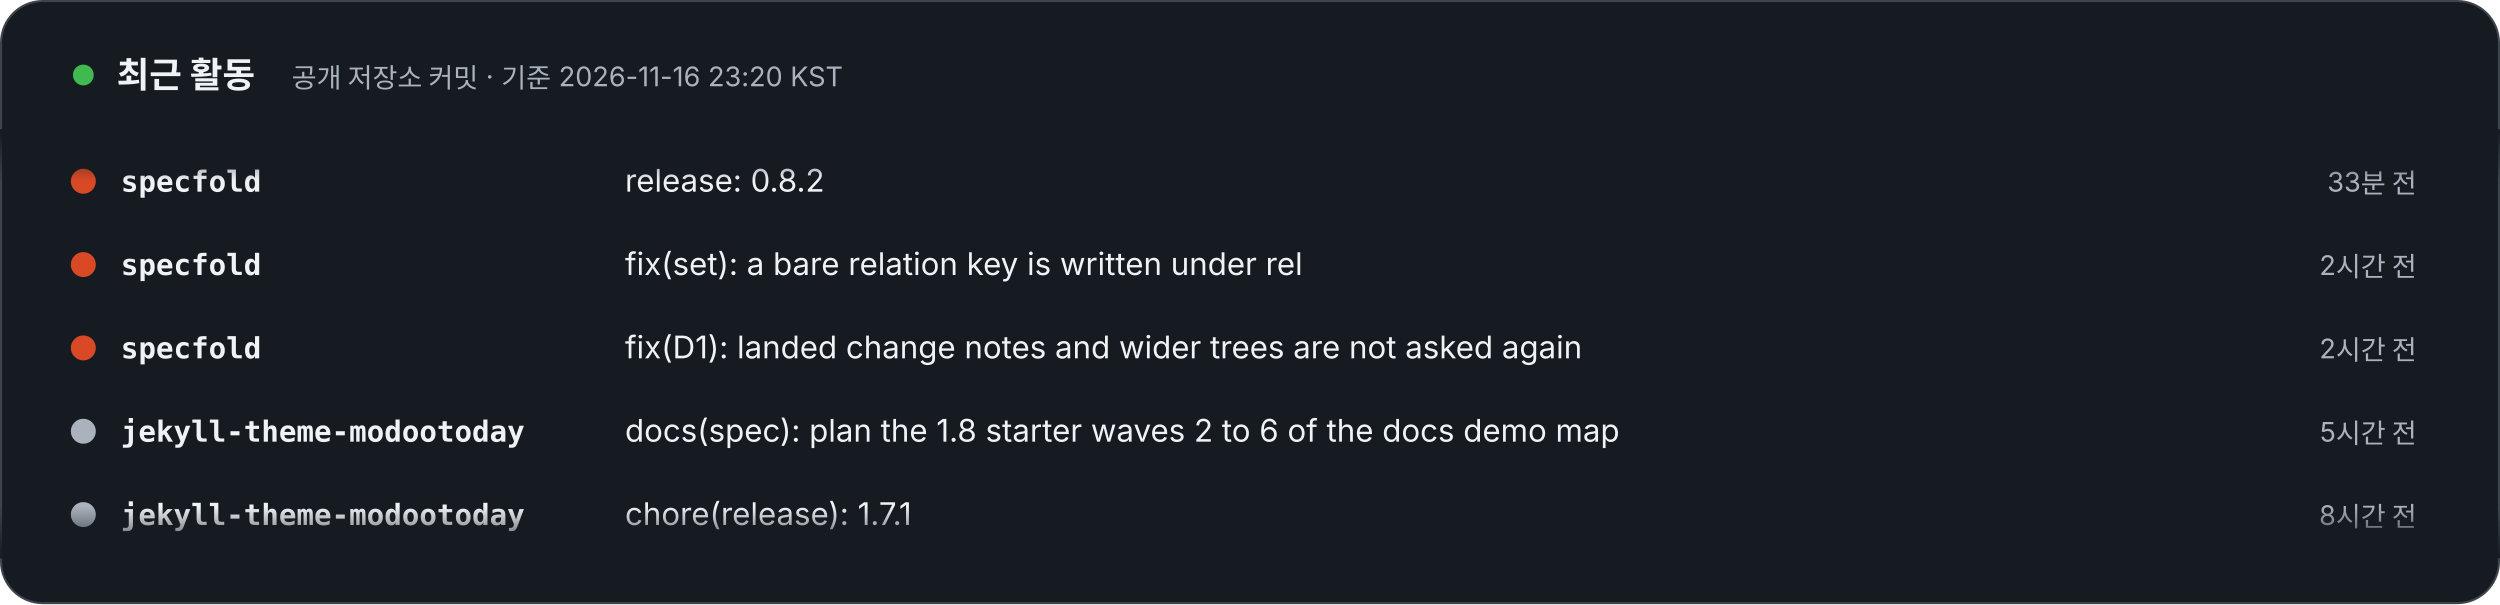
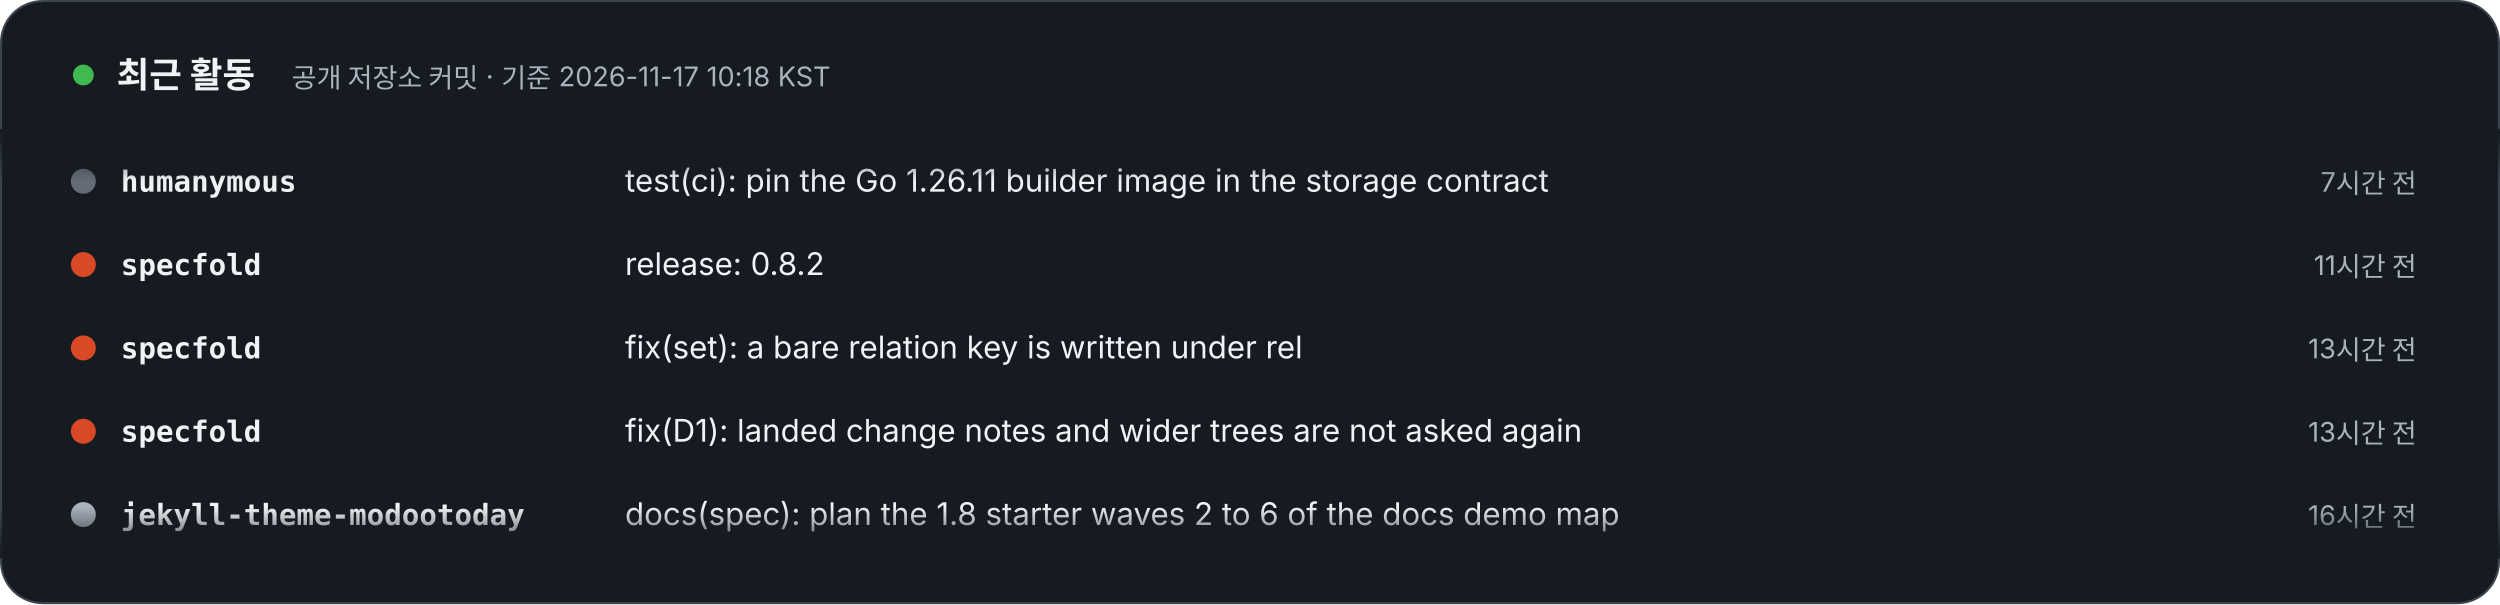
- <svg xmlns="http://www.w3.org/2000/svg" width="1200" height="290" viewBox="0 0 1200 290" role="img" aria-label="최근 활동 – 공개 저장소 커밋 · 기준 2026-11-16 23:20 KST. 1) specfold: release: 0.8.2 (33분 전). 2) specfold: fix(set): a bare relation key is written under rel (2시간 전). 3) specfold: fix(D1): landed change notes and wider trees are not asked again (2시간 전). 4) jekyll-theme-modootoday: docs(spec): plan the 1.8 starter waves 2 to 6 of the docs demo map (5시간 전). 5) jekyll-theme-modootoday: chore(release): 1.7.1 (8시간 전). 6) jekyll-theme-modootoday: docs(spec): the 1.7.1 usability audit records the last re-verification (8시간 전). 7) jekyll-theme-modootoday: fix(i18n): the Korean release banner reads without a particle placeholder, and the banner row says how the checker reads an overlay config (1일 전). 8) pmcp: chore: release pmcp 0.33.0 (1일 전).">
+ <svg xmlns="http://www.w3.org/2000/svg" width="1200" height="290" viewBox="0 0 1200 290" role="img" aria-label="최근 활동 – 공개 저장소 커밋 · 기준 2026-11-17 10:18 KST. 1) humanymous: test(ci): pin the Go 1.26.11 builder image in the storage contract (7시간 전). 2) specfold: release: 0.8.2 (11시간 전). 3) specfold: fix(set): a bare relation key is written under rel (13시간 전). 4) specfold: fix(D1): landed change notes and wider trees are not asked again (13시간 전). 5) jekyll-theme-modootoday: docs(spec): plan the 1.8 starter waves 2 to 6 of the docs demo map (16시간 전). 6) jekyll-theme-modootoday: chore(release): 1.7.1 (19시간 전). 7) jekyll-theme-modootoday: docs(spec): the 1.7.1 usability audit records the last re-verification (19시간 전). 8) jekyll-theme-modootoday: fix(i18n): the Korean release banner reads without a particle placeholder, and the banner row says how the checker reads an overlay config (1일 전).">
  <style>text{font-family:Pretendard,'Apple SD Gothic Neo','Noto Sans KR',-apple-system,'Segoe UI',sans-serif} .m{font-family:ui-monospace,SFMono-Regular,Menlo,Consolas,monospace} @media (prefers-reduced-motion: reduce){animateTransform{display:none}}</style>
  <defs>
    <clipPath id="v">
      <rect x="0" y="62" width="1200" height="206" />
    </clipPath>
    <linearGradient id="fd" x1="0" y1="0" x2="0" y2="1">
      <stop offset="0" stop-color="#161B22" />
      <stop offset=".12" stop-color="#161B22" stop-opacity="0" />
      <stop offset=".88" stop-color="#161B22" stop-opacity="0" />
      <stop offset="1" stop-color="#161B22" />
    </linearGradient>
  </defs>
  <rect x=".5" y=".5" width="1199" height="289" rx="20" fill="#161B22" stroke="#3D444D" />
  <circle cx="40" cy="36" r="5" fill="#3FB950">
    <animate attributeName="opacity" values="1;.3;1" dur="2s" repeatCount="indefinite" />
  </circle>
  <text x="56" y="42" font-size="17" font-weight="800" fill="#F0F3F6">최근 활동</text>
-   <text x="140" y="42" font-size="13" fill="#AAB3BD">공개 저장소 커밋 · 기준 2026-11-16 23:20 KST</text>
+   <text x="140" y="42" font-size="13" fill="#AAB3BD">공개 저장소 커밋 · 기준 2026-11-17 10:18 KST</text>
  <g clip-path="url(#v)">
    <g transform="translate(0 92)">
      <g>
        <animateTransform attributeName="transform" type="translate" from="0 0" to="0 -320" dur="24s" repeatCount="indefinite" />
        <g transform="translate(0 0)">
-           <circle cx="40" cy="-5" r="6" fill="#d94925" />
-           <text x="58" y="0" class="m" font-size="14" fill="#F0F3F6" font-weight="700">specfold</text>
-           <text x="300" y="0" font-size="15" fill="#F0F3F6">release: 0.8.2</text>
-           <text x="1160" y="0" text-anchor="end" font-size="13" fill="#AAB3BD">33분 전</text>
+           <circle cx="40" cy="-5" r="6" fill="#666C75" />
+           <text x="58" y="0" class="m" font-size="14" fill="#F0F3F6" font-weight="700">humanymous</text>
+           <text x="300" y="0" font-size="15" fill="#F0F3F6">test(ci): pin the Go 1.26.11 builder image in the storage contract</text>
+           <text x="1160" y="0" text-anchor="end" font-size="13" fill="#AAB3BD">7시간 전</text>
        </g>
        <g transform="translate(0 40)">
          <circle cx="40" cy="-5" r="6" fill="#d94925" />
          <text x="58" y="0" class="m" font-size="14" fill="#F0F3F6" font-weight="700">specfold</text>
-           <text x="300" y="0" font-size="15" fill="#F0F3F6">fix(set): a bare relation key is written under rel</text>
-           <text x="1160" y="0" text-anchor="end" font-size="13" fill="#AAB3BD">2시간 전</text>
+           <text x="300" y="0" font-size="15" fill="#F0F3F6">release: 0.8.2</text>
+           <text x="1160" y="0" text-anchor="end" font-size="13" fill="#AAB3BD">11시간 전</text>
        </g>
        <g transform="translate(0 80)">
          <circle cx="40" cy="-5" r="6" fill="#d94925" />
          <text x="58" y="0" class="m" font-size="14" fill="#F0F3F6" font-weight="700">specfold</text>
-           <text x="300" y="0" font-size="15" fill="#F0F3F6">fix(D1): landed change notes and wider trees are not asked again</text>
-           <text x="1160" y="0" text-anchor="end" font-size="13" fill="#AAB3BD">2시간 전</text>
+           <text x="300" y="0" font-size="15" fill="#F0F3F6">fix(set): a bare relation key is written under rel</text>
+           <text x="1160" y="0" text-anchor="end" font-size="13" fill="#AAB3BD">13시간 전</text>
        </g>
        <g transform="translate(0 120)">
-           <circle cx="40" cy="-5" r="6" fill="#AAB3BD" />
-           <text x="58" y="0" class="m" font-size="14" fill="#F0F3F6" font-weight="700">jekyll-theme-modootoday</text>
-           <text x="300" y="0" font-size="15" fill="#F0F3F6">docs(spec): plan the 1.8 starter waves 2 to 6 of the docs demo map</text>
-           <text x="1160" y="0" text-anchor="end" font-size="13" fill="#AAB3BD">5시간 전</text>
+           <circle cx="40" cy="-5" r="6" fill="#d94925" />
+           <text x="58" y="0" class="m" font-size="14" fill="#F0F3F6" font-weight="700">specfold</text>
+           <text x="300" y="0" font-size="15" fill="#F0F3F6">fix(D1): landed change notes and wider trees are not asked again</text>
+           <text x="1160" y="0" text-anchor="end" font-size="13" fill="#AAB3BD">13시간 전</text>
        </g>
        <g transform="translate(0 160)">
          <circle cx="40" cy="-5" r="6" fill="#AAB3BD" />
          <text x="58" y="0" class="m" font-size="14" fill="#F0F3F6" font-weight="700">jekyll-theme-modootoday</text>
-           <text x="300" y="0" font-size="15" fill="#F0F3F6">chore(release): 1.7.1</text>
-           <text x="1160" y="0" text-anchor="end" font-size="13" fill="#AAB3BD">8시간 전</text>
+           <text x="300" y="0" font-size="15" fill="#F0F3F6">docs(spec): plan the 1.8 starter waves 2 to 6 of the docs demo map</text>
+           <text x="1160" y="0" text-anchor="end" font-size="13" fill="#AAB3BD">16시간 전</text>
        </g>
        <g transform="translate(0 200)">
          <circle cx="40" cy="-5" r="6" fill="#AAB3BD" />
          <text x="58" y="0" class="m" font-size="14" fill="#F0F3F6" font-weight="700">jekyll-theme-modootoday</text>
-           <text x="300" y="0" font-size="15" fill="#F0F3F6">docs(spec): the 1.7.1 usability audit records the last re-verification</text>
-           <text x="1160" y="0" text-anchor="end" font-size="13" fill="#AAB3BD">8시간 전</text>
+           <text x="300" y="0" font-size="15" fill="#F0F3F6">chore(release): 1.7.1</text>
+           <text x="1160" y="0" text-anchor="end" font-size="13" fill="#AAB3BD">19시간 전</text>
        </g>
        <g transform="translate(0 240)">
+           <circle cx="40" cy="-5" r="6" fill="#AAB3BD" />
+           <text x="58" y="0" class="m" font-size="14" fill="#F0F3F6" font-weight="700">jekyll-theme-modootoday</text>
+           <text x="300" y="0" font-size="15" fill="#F0F3F6">docs(spec): the 1.7.1 usability audit records the last re-verification</text>
+           <text x="1160" y="0" text-anchor="end" font-size="13" fill="#AAB3BD">19시간 전</text>
+         </g>
+         <g transform="translate(0 280)">
          <circle cx="40" cy="-5" r="6" fill="#AAB3BD" />
          <text x="58" y="0" class="m" font-size="14" fill="#F0F3F6" font-weight="700">jekyll-theme-modootoday</text>
          <text x="300" y="0" font-size="15" fill="#F0F3F6">fix(i18n): the Korean release banner reads without a particle placeh…</text>
          <text x="1160" y="0" text-anchor="end" font-size="13" fill="#AAB3BD">1일 전</text>
        </g>
-         <g transform="translate(0 280)">
-           <circle cx="40" cy="-5" r="6" fill="#537163" />
-           <text x="58" y="0" class="m" font-size="14" fill="#F0F3F6" font-weight="700">pmcp</text>
-           <text x="300" y="0" font-size="15" fill="#F0F3F6">chore: release pmcp 0.33.0</text>
-           <text x="1160" y="0" text-anchor="end" font-size="13" fill="#AAB3BD">1일 전</text>
-         </g>
        <g transform="translate(0 320)">
-           <circle cx="40" cy="-5" r="6" fill="#d94925" />
-           <text x="58" y="0" class="m" font-size="14" fill="#F0F3F6" font-weight="700">specfold</text>
-           <text x="300" y="0" font-size="15" fill="#F0F3F6">release: 0.8.2</text>
-           <text x="1160" y="0" text-anchor="end" font-size="13" fill="#AAB3BD">33분 전</text>
+           <circle cx="40" cy="-5" r="6" fill="#666C75" />
+           <text x="58" y="0" class="m" font-size="14" fill="#F0F3F6" font-weight="700">humanymous</text>
+           <text x="300" y="0" font-size="15" fill="#F0F3F6">test(ci): pin the Go 1.26.11 builder image in the storage contract</text>
+           <text x="1160" y="0" text-anchor="end" font-size="13" fill="#AAB3BD">7시간 전</text>
        </g>
        <g transform="translate(0 360)">
          <circle cx="40" cy="-5" r="6" fill="#d94925" />
          <text x="58" y="0" class="m" font-size="14" fill="#F0F3F6" font-weight="700">specfold</text>
-           <text x="300" y="0" font-size="15" fill="#F0F3F6">fix(set): a bare relation key is written under rel</text>
-           <text x="1160" y="0" text-anchor="end" font-size="13" fill="#AAB3BD">2시간 전</text>
+           <text x="300" y="0" font-size="15" fill="#F0F3F6">release: 0.8.2</text>
+           <text x="1160" y="0" text-anchor="end" font-size="13" fill="#AAB3BD">11시간 전</text>
        </g>
        <g transform="translate(0 400)">
          <circle cx="40" cy="-5" r="6" fill="#d94925" />
          <text x="58" y="0" class="m" font-size="14" fill="#F0F3F6" font-weight="700">specfold</text>
-           <text x="300" y="0" font-size="15" fill="#F0F3F6">fix(D1): landed change notes and wider trees are not asked again</text>
-           <text x="1160" y="0" text-anchor="end" font-size="13" fill="#AAB3BD">2시간 전</text>
+           <text x="300" y="0" font-size="15" fill="#F0F3F6">fix(set): a bare relation key is written under rel</text>
+           <text x="1160" y="0" text-anchor="end" font-size="13" fill="#AAB3BD">13시간 전</text>
        </g>
        <g transform="translate(0 440)">
-           <circle cx="40" cy="-5" r="6" fill="#AAB3BD" />
-           <text x="58" y="0" class="m" font-size="14" fill="#F0F3F6" font-weight="700">jekyll-theme-modootoday</text>
-           <text x="300" y="0" font-size="15" fill="#F0F3F6">docs(spec): plan the 1.8 starter waves 2 to 6 of the docs demo map</text>
-           <text x="1160" y="0" text-anchor="end" font-size="13" fill="#AAB3BD">5시간 전</text>
+           <circle cx="40" cy="-5" r="6" fill="#d94925" />
+           <text x="58" y="0" class="m" font-size="14" fill="#F0F3F6" font-weight="700">specfold</text>
+           <text x="300" y="0" font-size="15" fill="#F0F3F6">fix(D1): landed change notes and wider trees are not asked again</text>
+           <text x="1160" y="0" text-anchor="end" font-size="13" fill="#AAB3BD">13시간 전</text>
        </g>
        <g transform="translate(0 480)">
          <circle cx="40" cy="-5" r="6" fill="#AAB3BD" />
          <text x="58" y="0" class="m" font-size="14" fill="#F0F3F6" font-weight="700">jekyll-theme-modootoday</text>
-           <text x="300" y="0" font-size="15" fill="#F0F3F6">chore(release): 1.7.1</text>
-           <text x="1160" y="0" text-anchor="end" font-size="13" fill="#AAB3BD">8시간 전</text>
+           <text x="300" y="0" font-size="15" fill="#F0F3F6">docs(spec): plan the 1.8 starter waves 2 to 6 of the docs demo map</text>
+           <text x="1160" y="0" text-anchor="end" font-size="13" fill="#AAB3BD">16시간 전</text>
        </g>
      </g>
    </g>
  </g>
  <rect x="0" y="62" width="1200" height="206" fill="url(#fd)" />
</svg>
